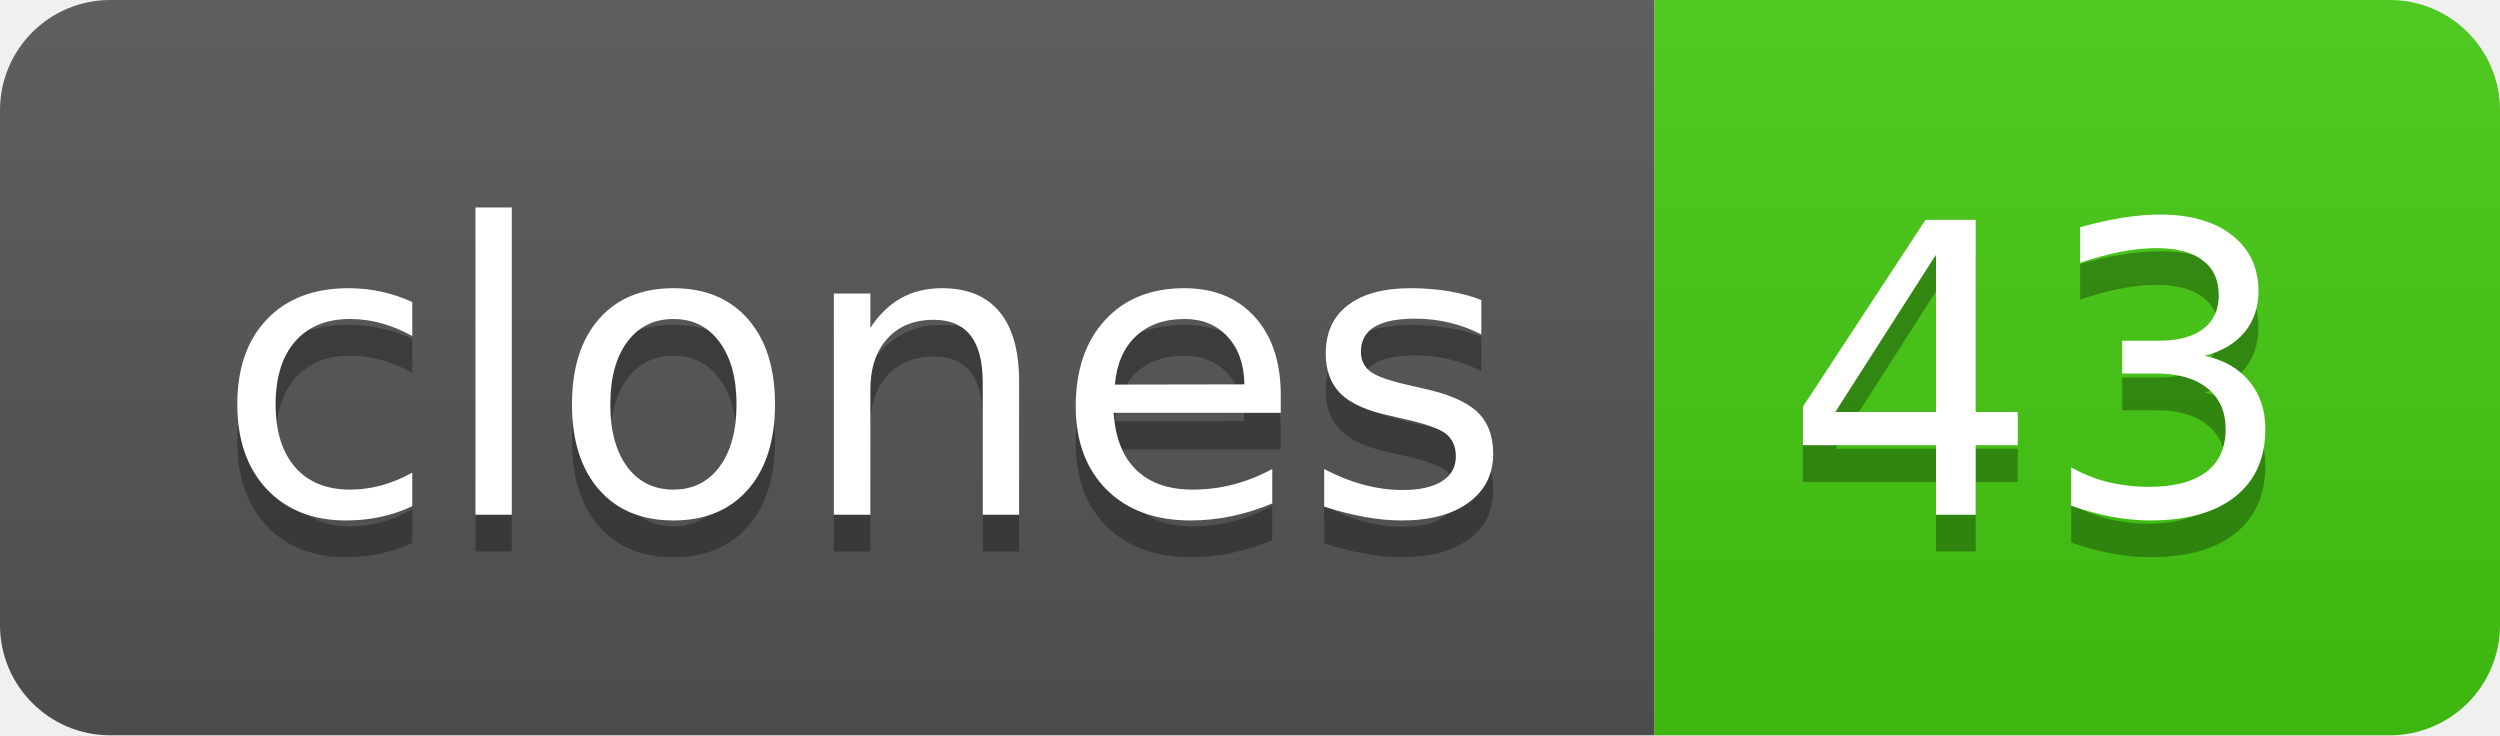
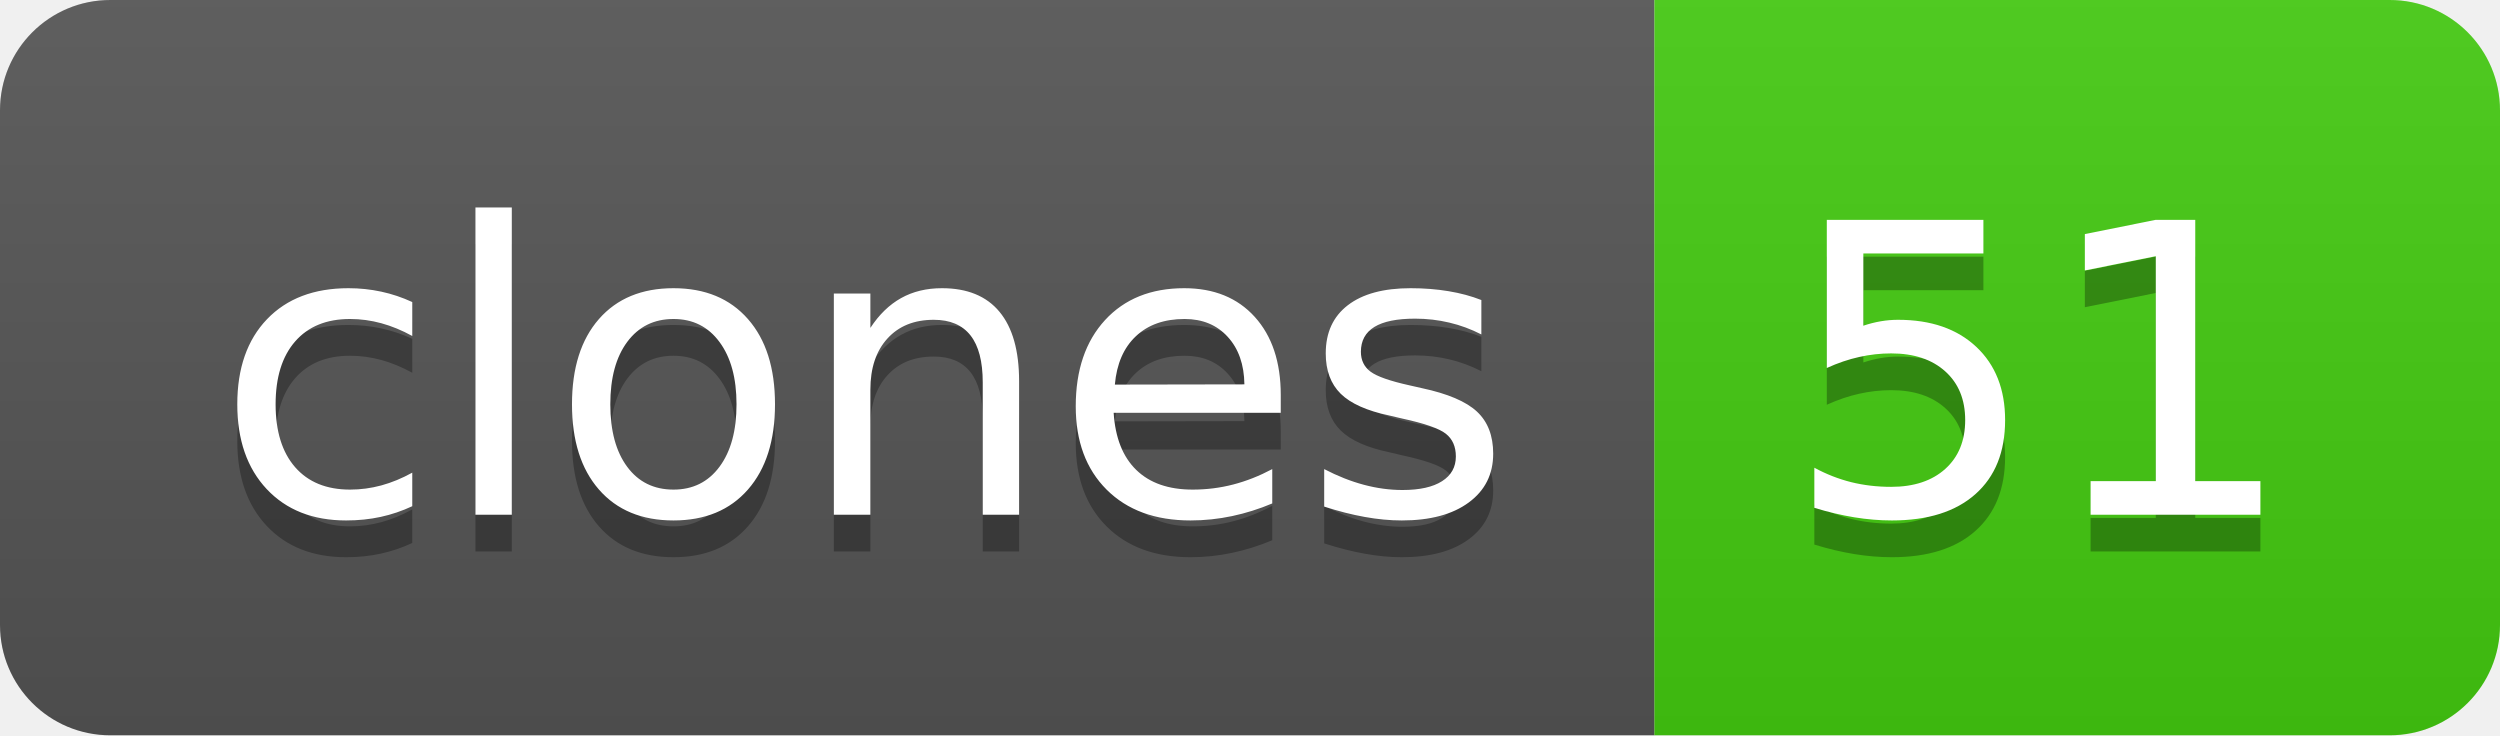
- <svg xmlns="http://www.w3.org/2000/svg" width="68" height="20" role="img" aria-label="clones: 43">
+ <svg xmlns="http://www.w3.org/2000/svg" width="68" height="20" role="img" aria-label="clones: 51">
  <linearGradient id="s" x2="0" y2="100%">
    <stop offset="0" stop-color="#bbb" stop-opacity=".1" />
    <stop offset="1" stop-opacity=".1" />
  </linearGradient>
  <clipPath id="r">
    <rect width="68" height="20" rx="3" fill="#fff" />
  </clipPath>
  <g clip-path="url(#r)">
    <rect width="45" height="20" fill="#555" />
    <rect x="45" width="23" height="20" fill="#4c1" />
    <rect width="68" height="20" fill="url(#s)" />
  </g>
  <g fill="#fff" text-anchor="middle" font-family="Verdana,Geneva,DejaVu Sans,sans-serif" text-rendering="geometricPrecision" font-size="110">
    <text aria-hidden="true" x="235" y="150" fill="#010101" fill-opacity=".3" transform="scale(.1)" textLength="350">clones</text>
    <text x="235" y="140" transform="scale(.1)" fill="#fff" textLength="350">clones</text>
-     <text aria-hidden="true" x="555" y="150" fill="#010101" fill-opacity=".3" transform="scale(.1)" textLength="130">43</text>
-     <text x="555" y="140" transform="scale(.1)" fill="#fff" textLength="130">43</text>
+     <text aria-hidden="true" x="555" y="150" fill="#010101" fill-opacity=".3" transform="scale(.1)" textLength="130">51</text>
+     <text x="555" y="140" transform="scale(.1)" fill="#fff" textLength="130">51</text>
  </g>
</svg>
